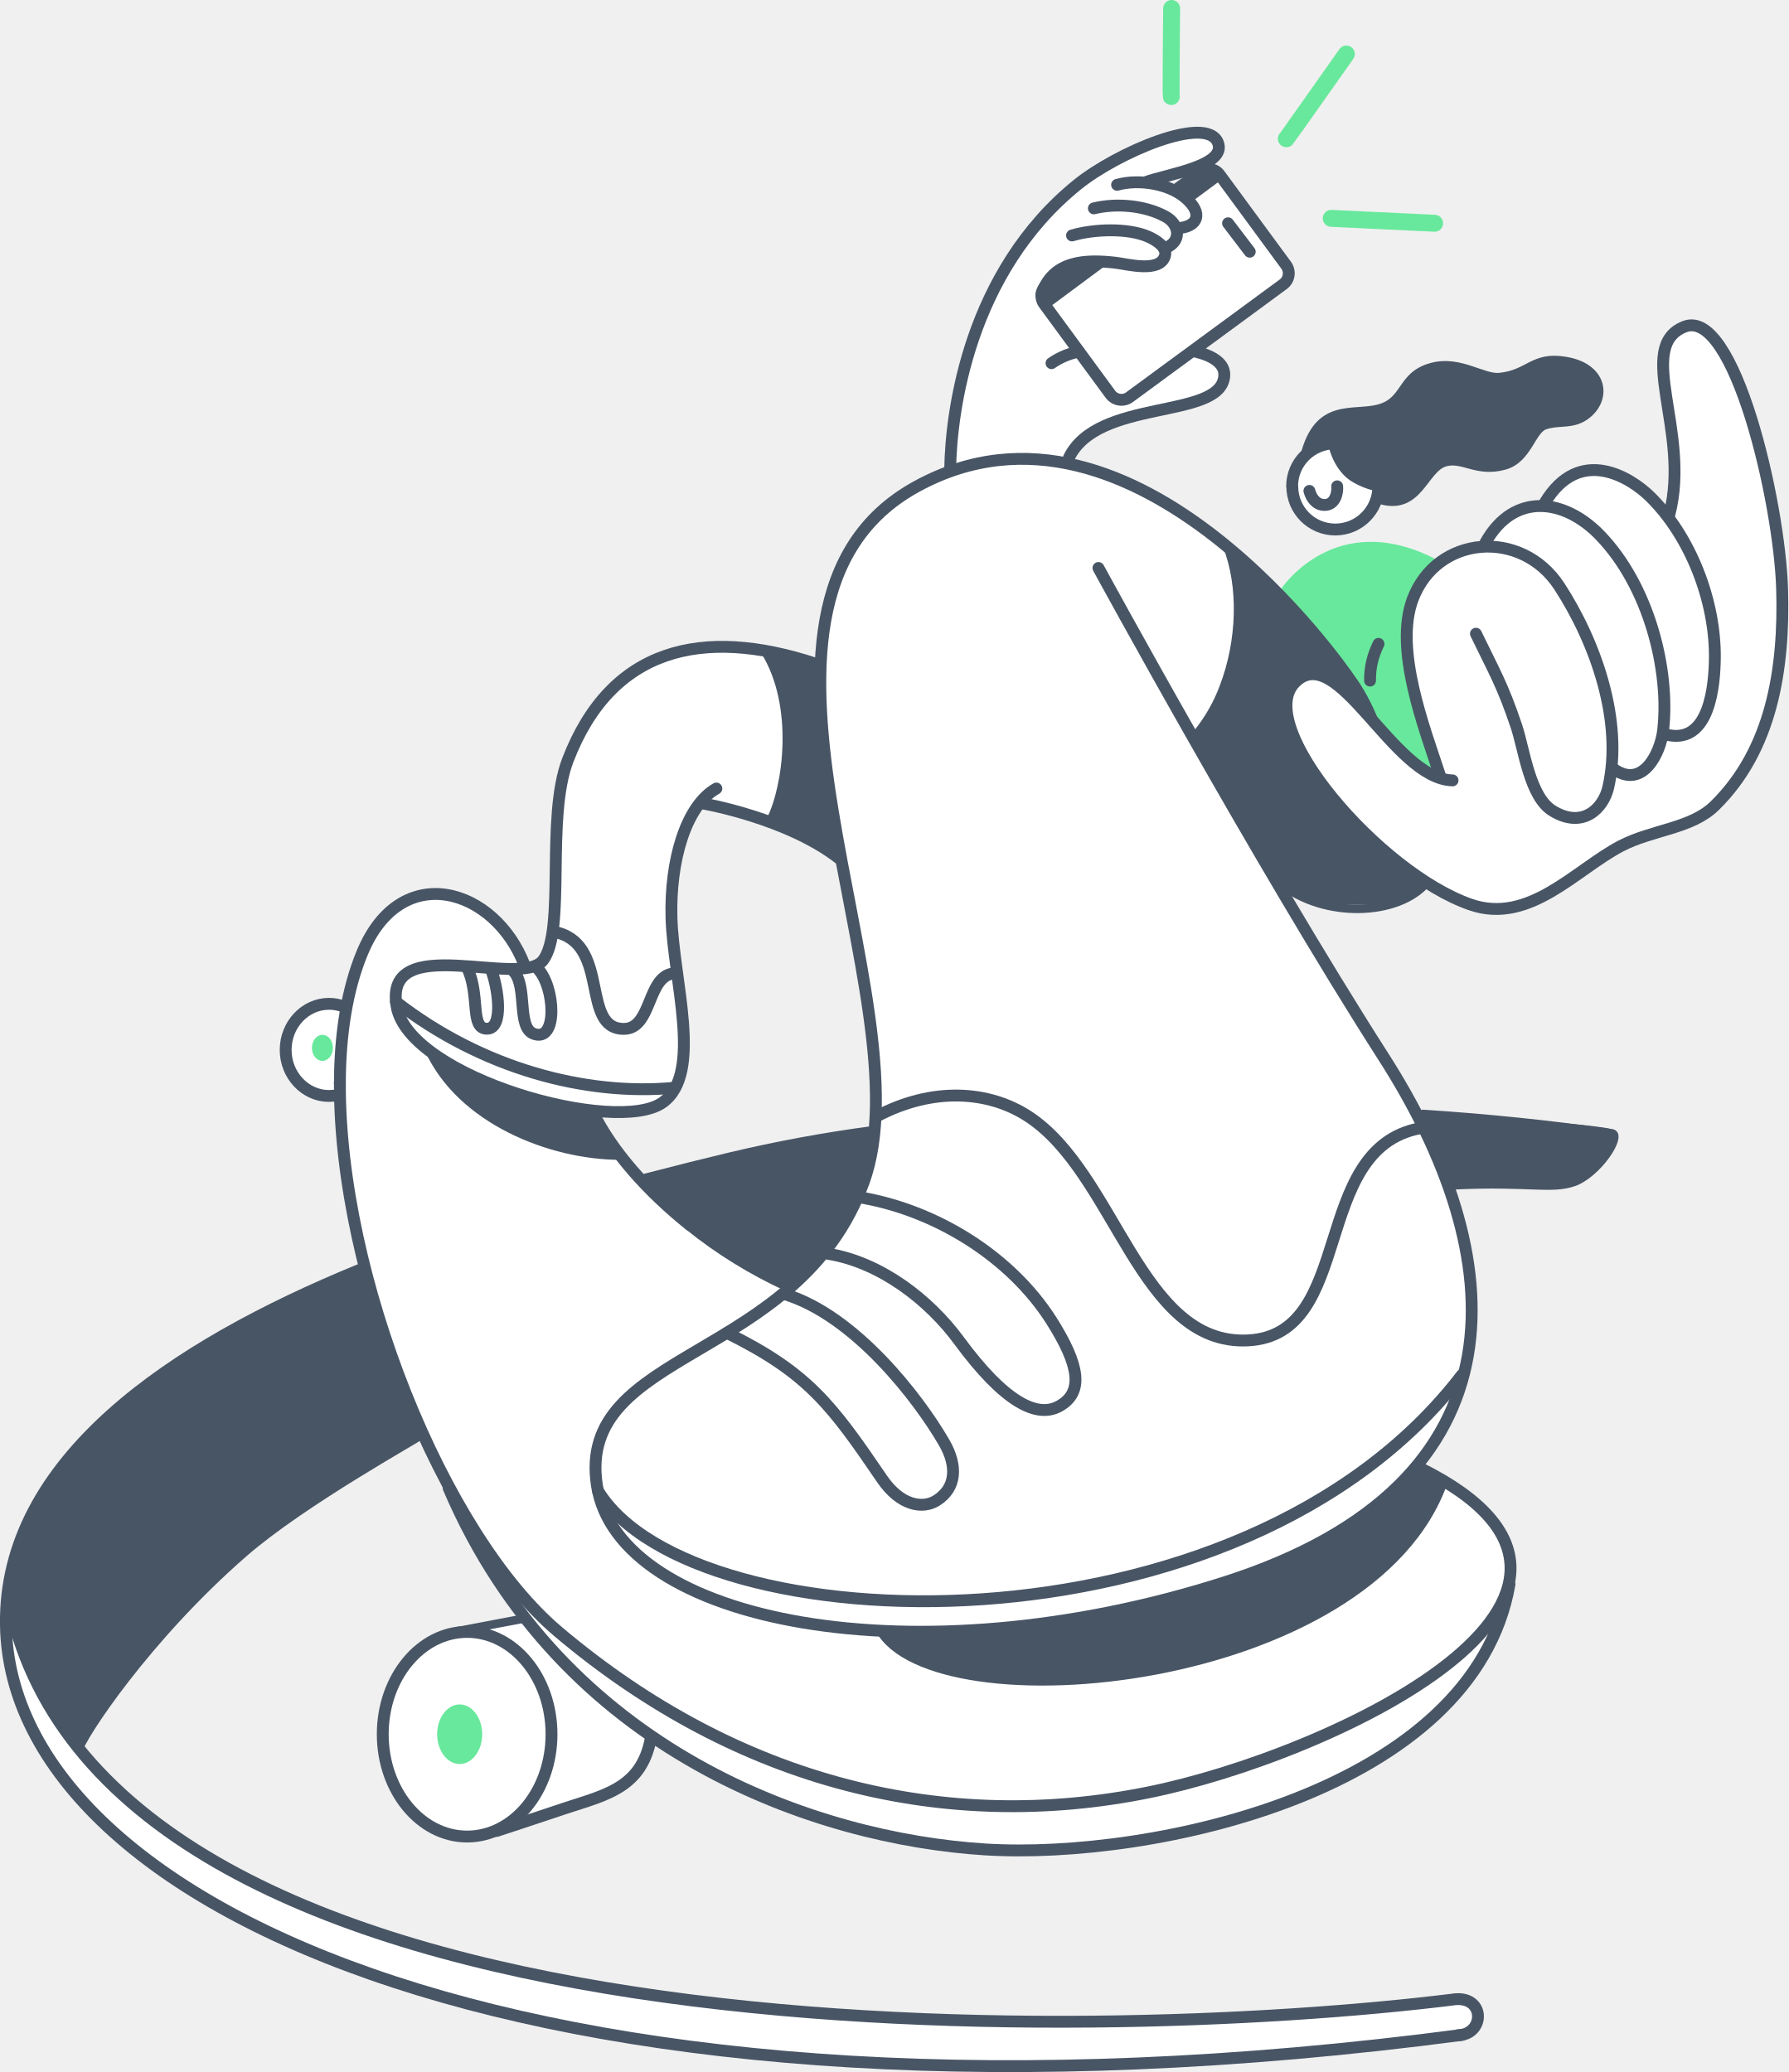
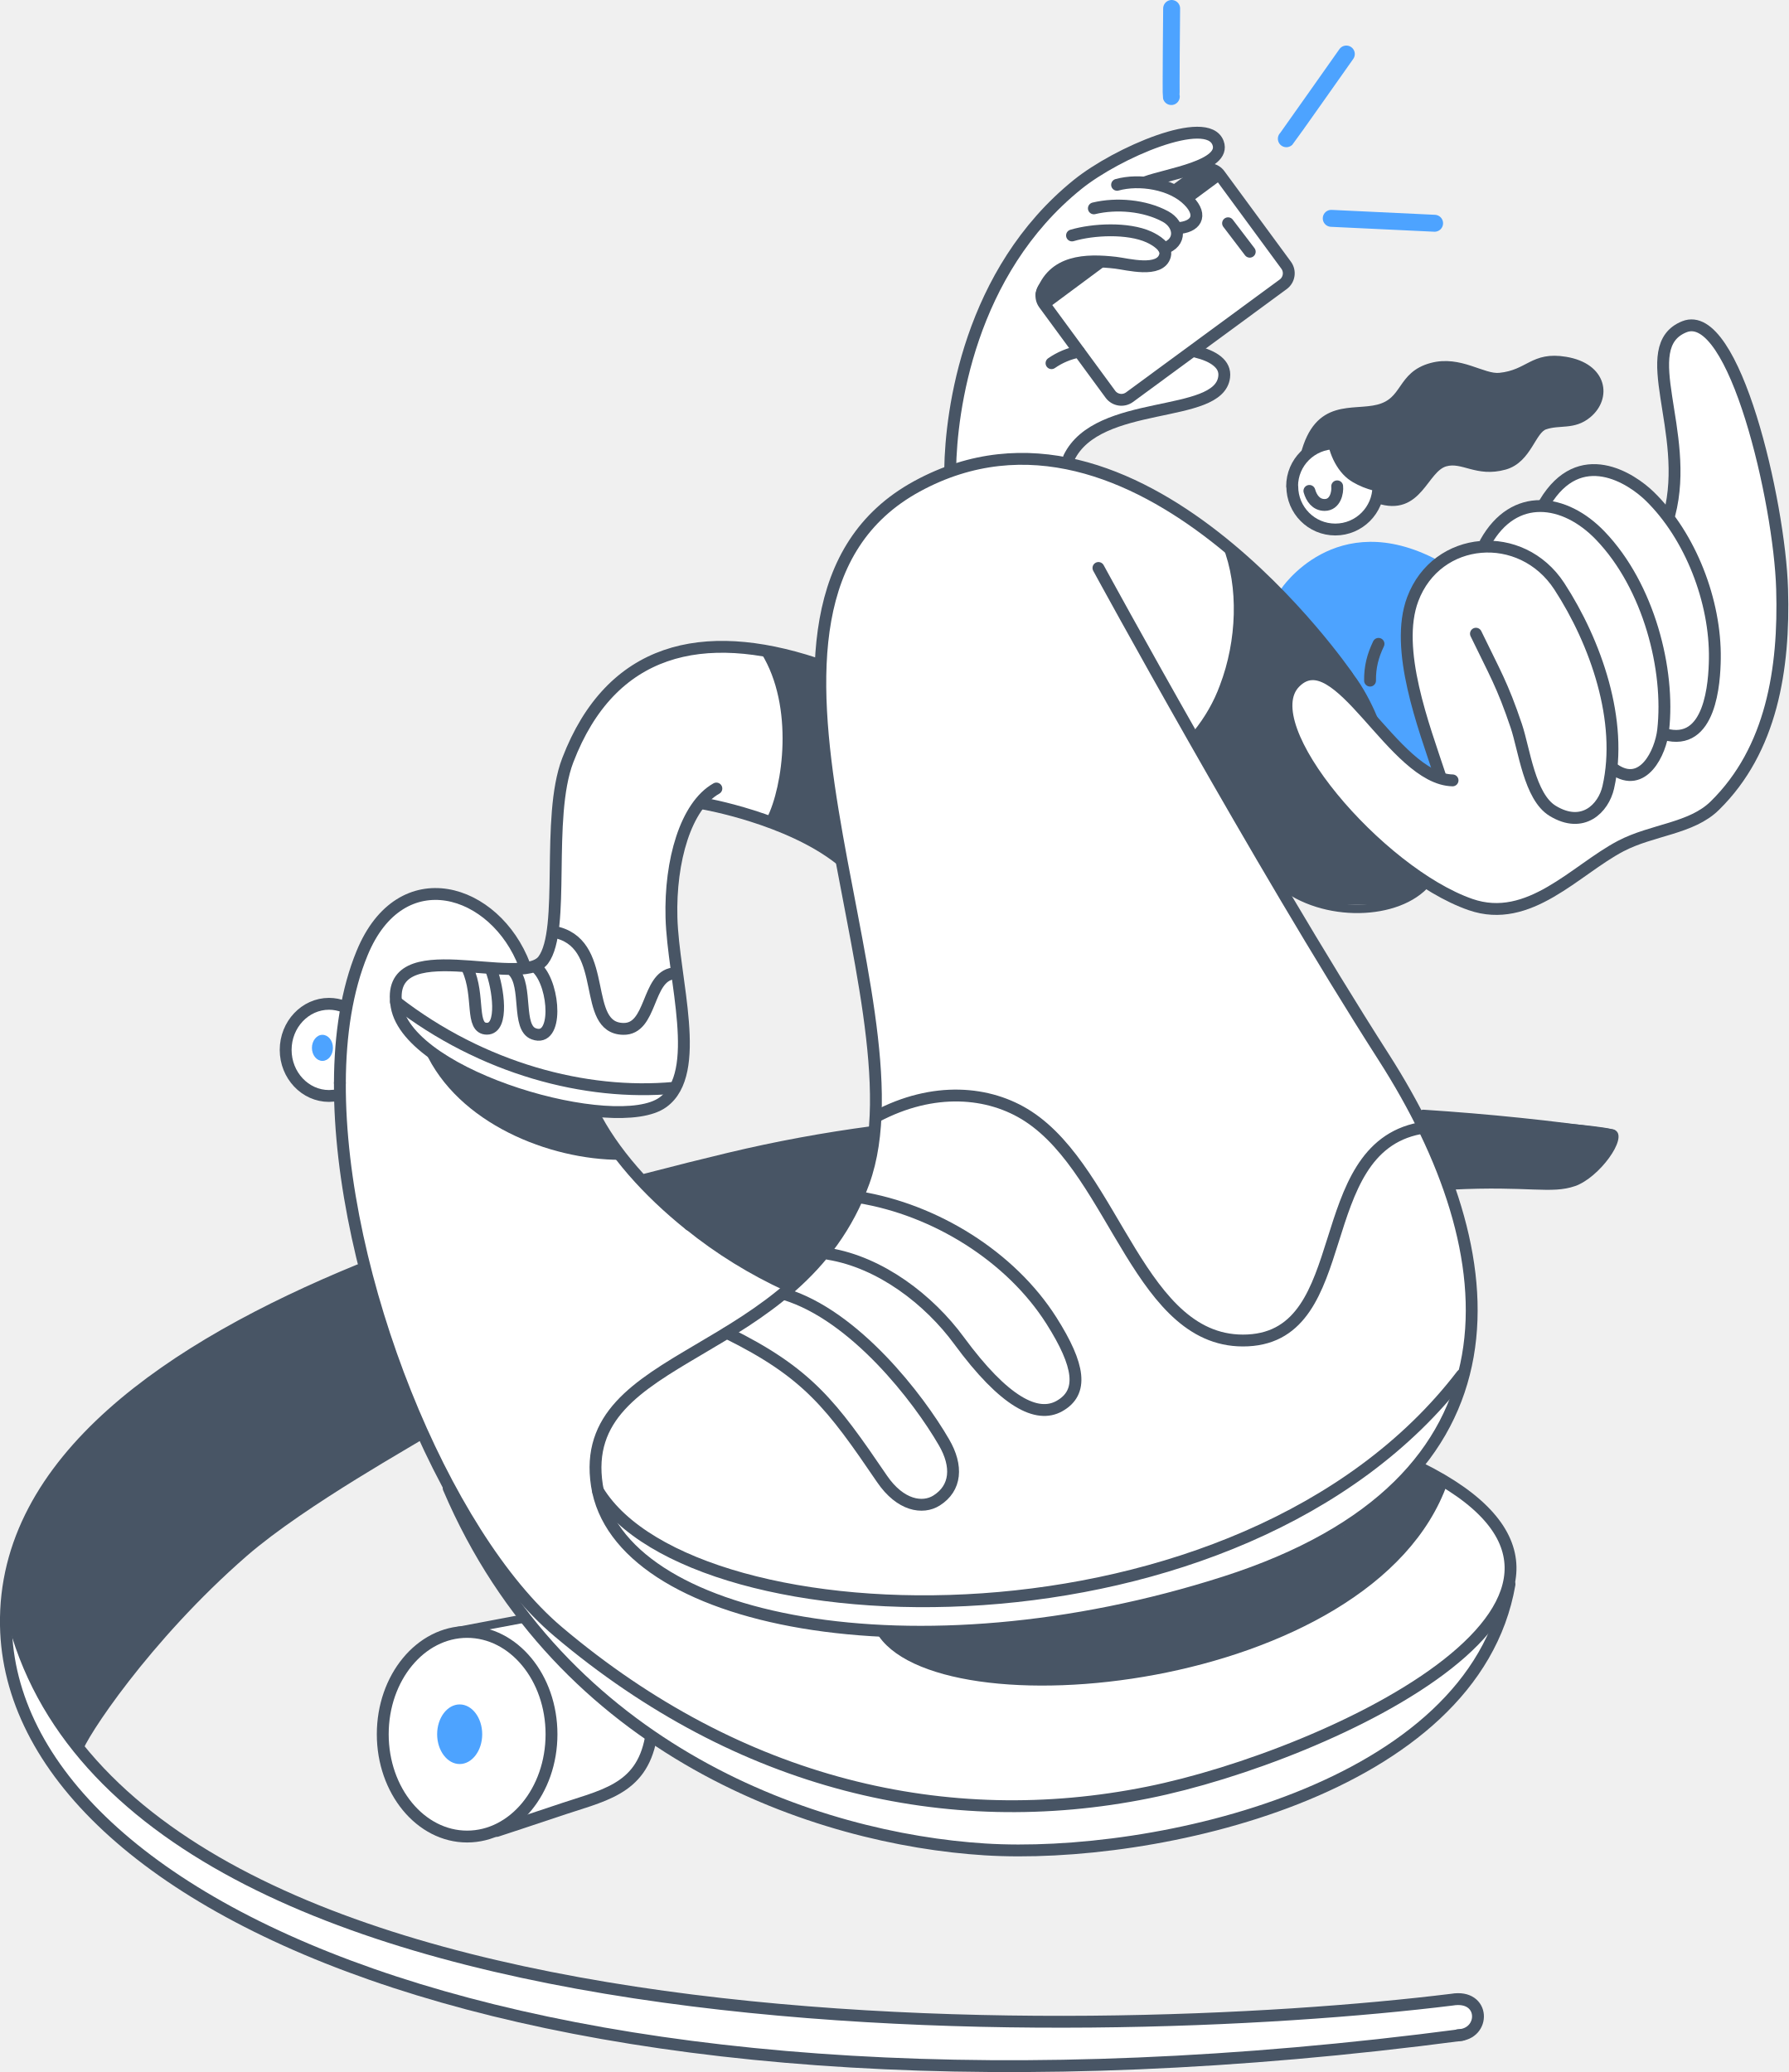
<svg xmlns="http://www.w3.org/2000/svg" id="Layer_1" version="1.1" viewBox="0 0 1055.5 1223.2">
  <defs>
    <style>
      .st0, .st1, .st2, .st3, .st4 {
        fill: none;
      }

      .st5 {
-         fill: #3395ff;
+         fill: #4da3ff;
      }

      .st1 {
        stroke-width: 0px;
      }

      .st1, .st2, .st3 {
        stroke: #485565;
      }

      .st1, .st2, .st3, .st4 {
        stroke-linecap: round;
        stroke-linejoin: round;
      }

      .st6 {
        clip-path: url(#clippath-1);
      }

      .st7 {
-         fill: #68e89c;
+         fill: #4da3ff;
      }

      .st8 {
        fill: #fff;
      }

      .st2 {
        stroke-width: 5px;
      }

      .st3 {
        stroke-width: 7px;
      }

      .st4 {
-         stroke: #68e89c;
+         stroke: #4da3ff;
        stroke-width: 10px;
      }

      .st9 {
        fill: #485565;
      }

      .st10 {
        opacity: 0;
      }

      .st11 {
        clip-path: url(#clippath);
      }
    </style>
    <clipPath id="clippath">
      <rect class="st0" x="415.2" y="474.4" width="80.6" height="32.8" />
    </clipPath>
    <clipPath id="clippath-1">
      <rect class="st0" x="840" y="657.6" width="111.7" height="11.6" />
    </clipPath>
  </defs>
  <g id="white_bg">
    <path class="st8" d="M759.1,156.7l-39.8-56.7-8-3.7,8.8-10.9-12.5-7-27.6,6.2-49.2,28.7-35.3,41.7-24.2,55-10.4,63v6.8h51.2l18.7-6,9.2-15,41.4-15.9,34.8-10.6,6.3-10.6-16.8-13.9,51.7-39.7,1.7-11.2ZM692.6,110.8l-7.2-4.4,14.2-2.4-7,6.8Z" />
    <circle class="st8" cx="788" cy="285.4" r="23.8" />
    <polygon class="st8" points="992 193.8 983.2 204.1 982.5 227.4 987.2 258.3 987.9 288.2 985.3 303.6 966.6 287.1 943.9 277.7 929.7 279.8 911.7 296.9 896.6 298.8 879.8 315.5 873.8 322.9 848.3 330.5 830.3 352.8 759.1 402.8 756 471.8 842.2 520.9 872 536.6 894 535.3 939.5 510.1 961.9 496.9 997.8 484.7 1023.3 462.8 1043.5 422.3 1052 365.2 1048.3 312.6 1032 242.4 1014.4 203.7 998.8 192.1 992 193.8" />
    <polygon class="st8" points="726.4 324.4 661.3 283.4 610.1 270.9 560.9 279.7 523.9 298.8 495.8 336.6 485.1 381.8 483.1 445 502.8 540.3 517.1 646.7 509.8 697.7 454.1 764 561.8 982 754.8 946.7 837.8 866.5 862.8 816.1 868.1 758.9 857.1 706.7 826 639.3 762.9 536.6 736 490.8 737.6 337.4 726.4 324.4" />
    <polygon class="st8" points="309.3 954.4 258 967.3 231.9 995 225.9 1034.8 240.4 1066.4 267.6 1083.4 300.9 1078.3 369.7 1053.5 384.1 1023.8 344.5 975.6 309.3 954.4" />
    <path class="st8" d="M303.6,946.7l43.3,48.3,48.5,39.7,56.1,26.4,58,19.8,84,11.4,59.8-3.2,69-15,53.1-16.7,48.6-26.5,38.7-35.1,23.3-41.5,5.5-33.1-13.8-26.9-39.9-27.8-401.8-133.9-63.7-42.9-22.5-33.3h20.4l26.9-9.3,6.3-24.8-4.3-52.2-3.8-55.8,17.6-39.9,41.2,10.8,24.5-60-24.5-40.5-36.9-2.8-33.8,9.2-26.7,20.6-22.9,33.3-8.3,70v33.8l-4.9,17.9-11,4.8-12.5-23.2-30.1-19.5-31.4,5.3-20.4,25.1-10.6,35.2-16.6-1.1-14.6,10.5-4.7,17.9,5.3,17.5,18.6,7.7s7.3,0,8.1,0,2.4,43.9,2.4,43.9l8,39.2,35.2,108.8,41.2,79.5,16.1,28.3Z" />
    <polygon class="st8" points="6.5 950.7 4.9 976.6 26.9 1034.8 55.1 1070.1 91.7 1101.5 153.9 1140.1 240.7 1172.6 308.1 1190.7 402.3 1207.5 491.6 1216.4 625.2 1219.8 734.6 1214.5 823.5 1206.2 864 1201.5 872.3 1191.8 867.7 1182 843.2 1182.5 741.4 1190.1 630.2 1193.3 490.5 1188.3 365.3 1175.1 265.7 1154.8 177.9 1124.8 114.6 1091.8 70.9 1060.7 33.2 1015.1 15 957.4 6.5 950.7" />
  </g>
  <g id="Fill">
    <path class="st9" d="M449.4,385.8c19.4,31.4,12.7,78.6,3.2,97.2,9.3,2.9,29,15,41.2,21.3-5.1-54.5-12.8-54.7-10.1-111.3-19.8-4-28.9-6.6-34.2-7.2" />
    <path class="st1" d="M721.7,322.6c9.5,23.8,8.3,55.7-1.7,81.9-3.6,9.9-8.9,19-15.5,27.2l54.7,93.9,25.2,8.5h37.4l20.4-13.2-28.7-22.6-35.1-36.5-20.2-36,4.3-24.5,18.5-3.9,35.2,34.7s-8.8-21.2-19.5-36.3-50.3-54-50.3-54l-24.7-19.2Z" />
    <polyline class="st9" points="376.8 695.3 415 728.7 465.1 759 484.1 741.9 509.5 702.5 514.8 667.2" />
    <path class="st9" d="M250.8,620.4c19.4,43,73.8,64.3,115.2,64.3l-18.7-29.2-21.9-1.8-35.7-14.4-38.9-18.9Z" />
    <path class="st9" d="M517.1,963.4c33.8,60.4,293.5,36.2,337.2-87.8-4.7-6.8-11.9-10-16.5-9.1-12.4,2.5-26.1,31.7-53.7,44.5-37.6,17.5-90.4,34.1-90.4,34.1l-83.6,14-93,4.2Z" />
    <path class="st7" d="M756,347.8s32-49,92.3-17.2c2.4,3.9-7.5,5.4-12.1,17.7s-6.2,31.3-6.2,31.3l10.8,47.8,7.6,30.3-26-19.3s-19.2-21.9-19.2-22.8-47.5-68-47.1-67.7" />
    <path class="st9" d="M721.7,322.6c9.5,23.8,8.3,55.7-1.7,81.9-3.6,9.9-8.9,19-15.5,27.2l54.7,93.9,25.2,8.5h37.4l20.4-13.2-28.7-22.6-35.1-36.5-20.2-36,4.3-24.5,18.5-3.9,35.2,34.7s-6.8-21.4-19.7-36.9c-11.8-14.2-50.1-53.4-50.1-53.4l-24.7-19.2Z" />
    <path class="st9" d="M214.3,749.8c-28.3,14.1-70.4,28.4-101.5,49.4-15.2,10.3-37.8,25.2-53.6,40.5-12,11.7-22.6,24.6-31.7,38.7,0,0-24.2,44-20.8,70.2,3.8,29.2,20.2,58.8,41.7,86,1.7-7.7,39.6-65.9,97.3-116.1,34.9-30.3,103-67.7,105-69.7-17.3-37.3-20.5-55.3-36.5-99.1M837.8,657.7l19.2,44.6c45.3-2.3,58.4,2.8,72.6-2.1s31.4-28.5,23.8-32.9-115.7-9.6-115.7-9.6" />
  </g>
  <g id="Lines">
    <path class="st3" d="M849.8,457.6c-9.4-28.6-27.1-74.4-16-103.9,14.2-37.8,64.1-41.9,86.5-7.6,21.6,33.2,37.8,79.7,28.9,118.7-2.8,12.3-14.9,24.8-32.8,13.9-13.7-8.3-16.8-36.3-21.5-50.2-8.2-24.3-12.7-31.4-23.8-54.4" />
    <path class="st3" d="M876.8,320.2c16.8-30,46.7-25.9,67.7-4,28.8,30,41.1,79.4,37.1,114.8-1.5,13.3-11.9,35-29,23.1" />
    <path class="st3" d="M911.7,296.9c20.7-34.6,51.2-14.5,62.1-3.8,23.9,23.4,38.8,61.8,38.3,95.8-.2,13.9-2.4,52.3-29.7,44.5" />
    <path class="st3" d="M985.3,303.6c12.7-48.7-20.6-98.9,8.8-110.7s56.2,103.3,57.7,154.9c1.4,47-6.1,94.8-39.7,127.8-13.9,13.7-36.9,14.1-55.6,23.9-26.8,14.1-54,46.5-88.6,34.5-53.8-18.7-128.8-105.6-103.6-131.1s57.8,57,93,57.8" />
    <path class="st3" d="M762.6,287.1c0-14.1,11.4-25.4,25.5-25.4,14.1,0,25.4,11.4,25.4,25.5,0,14-11.4,25.4-25.4,25.4-14.1,0-25.4-11.4-25.4-25.5Z" />
    <path class="st3" d="M772.8,289.8c1.2,4.2,3.9,8.3,9,8.3,6.3,0,7.8-7.4,7.4-11" />
    <path class="st9" d="M770.1,268.6c8.1-31.3,28.1-23.4,43.4-27.3,16.8-4.3,12.9-19.6,31.5-24.6,16.6-4.5,30,6.9,40.1,5.9,17.6-1.8,19.6-12.7,38.8-9.5,22.4,3.7,24.7,21.7,13.1,31.3-8.4,7-16.5,3.7-25.3,6.7-7.8,2.6-9.9,19.8-23.7,23.7-16.4,4.6-24.5-4.9-35.1-1.9-12.9,3.7-15.5,29.8-39.5,21.8l2.4-14.3-6.8-14.1-23.5-8.6-15.4,11.1Z" />
    <path class="st2" d="M770.1,268.6c8.1-31.3,28.1-23.4,43.4-27.3,16.8-4.3,12.9-19.6,31.5-24.6,16.6-4.5,30,6.9,40.1,5.9,17.6-1.8,19.6-12.7,38.8-9.5,22.4,3.7,24.7,21.7,13.1,31.3-8.4,7-16.5,3.7-25.3,6.7-7.8,2.6-9.9,19.8-23.7,23.7-16.4,4.6-24.5-4.9-35.1-1.9-12.9,3.7-15.5,29.8-39.5,21.8l2.4-14.3-6.8-14.1-23.5-8.6-15.4,11.1Z" />
    <path class="st9" d="M787.7,253.5c-.7,9.4,4,21.3,11.4,27.2,3.1,2.5,16.5,7.5,20.6,7.5l-5.1-26.3-26.9-8.4Z" />
    <path class="st2" d="M785.7,253.5c-.7,9.4,4,21.4,11.4,27.2,6.5,5,16.5,7.5,20.6,7.5l-5.1-26.3-26.9-8.4Z" />
    <path class="st3" d="M795.3,399.2s-124.7-182.7-254.1-112.1,7.3,303.6-31.4,410.6-170,98.2-157.5,179.2,187.9,115.8,370.8,57.1c182.9-58.7,167.8-194,93.5-310s-168.3-288.7-168.3-288.7" />
    <path class="st2" d="M755.8,521.5c25.2,20.8,69.6,19.5,86.4-.6" />
    <path class="st3" d="M517.1,659.2c33.8-18,66.8-15.1,89.7-.2,51.8,33.7,65.9,135.5,129.7,132.3s36.4-112.7,101.4-125.2" />
    <path class="st3" d="M353,880.2c55.9,91.2,379.3,102,509.8-68.5" />
    <path class="st3" d="M429.1,786.9c47.8,23.6,61.7,42.4,91.5,86.2,10.8,15.8,24,17.9,32.2,12.7,11.5-7.3,12.6-20.2,4.3-34.4-15.1-26.1-52.6-74.8-94-87.4" />
    <path class="st3" d="M488.9,740.2c30.8,5,59.5,27.2,77.1,51.2,26.9,36.6,46.1,46,59.2,38.7,14.5-8.1,12.1-24-4.6-50.4-24.2-38.2-68.9-65.6-113.5-72.9" />
    <path class="st3" d="M481,391.7c-66.3-21.8-120.4-9.4-145.9,57.1-13.1,34.2-1.1,100.1-14.5,118-13,17.3-94.5-17.8-86.5,27.4,7.4,42,129.9,76.5,157.2,56.5,23.8-17.3,6-72.3,5-109.1-.9-33.3,8.4-65.9,26.5-76.1" />
    <g class="st10">
      <g class="st11">
        <path class="st5" d="M415.2,474.4s49.9,8.6,80.6,32.8" />
      </g>
    </g>
    <path class="st3" d="M415.2,474.4s49.9,8.6,80.6,32.8" />
    <path class="st3" d="M329.5,550.7c30.2,8.4,13.5,56.3,38.4,56.7,17,.3,13.8-30.6,29.3-32.7" />
    <path class="st3" d="M233.7,591.4c50.9,39.5,112,55.6,164,50.8" />
    <path class="st3" d="M276,571.9c7.4,16.1,1.3,35.4,11.4,35.4s6.6-24.3,2.5-34.7" />
    <path class="st3" d="M303.1,573.4c8.4,8.9,1.8,33.2,11.9,36.9,14.5,5.4,12.6-28,2.3-38.5" />
    <path class="st3" d="M200.6,639.3c-.5,113.9,61,266.7,128.9,324,107.1,90.5,229.5,118.8,348,94.9,107.1-21.5,311.3-117,160.3-191.7" />
    <path class="st3" d="M309.6,569.9c-17.2-45.5-73-63-95.9-7.2-8.9,21.6-13,47.9-13.1,76.6" />
    <path class="st3" d="M407.1,723.1c17.7,14.3,37.2,26.3,57.9,35.8" />
    <path class="st3" d="M349.8,656.4c11.7,23.7,32.7,47.1,57.2,66.7" />
    <path class="st3" d="M264.8,878.5c66.7,156.3,217.6,207.1,316.6,213.3s288.3-34.5,309.5-156.5" />
    <g class="st10">
      <g class="st6">
        <path class="st5" d="M840,657.6c38.5,2.5,76.2,6.4,111.7,11.6" />
      </g>
    </g>
    <path class="st2" d="M840,657.6c38.5,2.5,76.2,6.4,111.7,11.6" />
    <path class="st2" d="M381,695.3c18-4.7,34.5-8.8,49.1-12.3,28-6.7,56.2-11.9,84.7-15.7" />
    <path class="st3" d="M862.8,1201.3C325.8,1272.1,6.4,1127.9,3.5,959.6c-1.7-97.9,98.5-164.7,208.5-209.8" />
    <path class="st3" d="M5.6,946.7c57.6,274.6,642.4,259.6,851.3,233.8,19.9-3.4,19.9,20.5,3.6,21" />
    <path class="st3" d="M560.8,277c.5-34.3,11.1-116.4,75.2-168.1,23.3-18.8,76.5-41.7,82.9-24.5,5,13.6-29.9,18.4-42.7,23.1" />
    <path class="st3" d="M632.7,139c12.4-3.7,33-4.7,45.4.9,3.9,1.8,10.9,5.9,9.5,11-2.8,10.4-22.3,5-29.2,4.2-17.5-2-37.2-1.5-43.7,18.7" />
    <path class="st3" d="M645.6,123c13.3-3.2,30-1.8,42.2,4.8,8.9,4.8,9.7,15.7-.8,18.8" />
    <path class="st3" d="M659.3,109.1c12.9-3.6,32.2-.8,42.2,9.4,8.9,9,4,15.8-6.8,16.2" />
    <path class="st3" d="M705.7,207.6c10.6,2.6,17.8,7.3,16.8,15-3.2,25.2-74.6,12.4-91.6,47.6M620.6,214.4c4.9-3.4,10.4-5.7,16.2-6.8" />
    <path class="st3" d="M693.9,112.2l14.7-10.8c3.6-2.6,8.6-1.9,11.2,1.7,0,0,0,0,0,0l39.3,53.5c2.6,3.6,1.8,8.6-1.7,11.2l-90.8,66.7c-3.6,2.6-8.6,1.8-11.2-1.7l-39.2-53.4c-2.6-3.6-1.9-8.6,1.7-11.2,0,0,.1,0,.2-.1l16.8-11.7" />
    <path class="st9" d="M639.9,153h0c-10.2,7.6-18.6,13.7-23.5,17.4-2.8,2.2.7,9.5.8,9.5.7,0,1.3,2.1,1.3,2.1l39.2-29.1h-1.8c-2.9-.3-4.3-.3-5.9-.4-.9,0-1.8,0-2.7,0-.5,0-.8,0-1.7.1-1.9.2-3.9.3-5.8.2M711.4,99.9l-15.4,11.2-3.3,2.5c1.1.5,2.1,1.1,3.1,1.8,2,1.4,3.8,3,5.5,4.8.1,0,.2.1.3.2l21.2-15.7-11.4-4.8Z" />
    <line class="st3" x1="724.8" y1="131.8" x2="737.6" y2="148.6" />
    <path class="st3" d="M808.6,401.8c-.1-8,1.6-14.6,5-21.7" />
    <path class="st3" d="M225.9,1023.8c0-33.4,22.3-60.4,49.8-60.4s49.8,27,49.8,60.4-22.3,60.4-49.8,60.4-49.8-27.1-49.8-60.4Z" />
    <path class="st3" d="M293.1,1080.9s25.6-8.4,35-11.6c27.3-9.4,50.2-12.2,56-43.1" />
    <line class="st2" x1="270.2" y1="962.9" x2="309.3" y2="955.5" />
    <path class="st3" d="M199.2,646.7c-.5,0-4.5.3-5,.3-14.1,0-25.6-12.2-25.6-27.2s11.5-27.2,25.6-27.2c3,0,6.1.6,8.9,1.7" />
    <path class="st7" d="M184.1,618.6c0-4.2,2.8-7.7,6.2-7.7s6.2,3.4,6.2,7.7-2.8,7.7-6.2,7.7-6.2-3.4-6.2-7.7" />
    <path class="st7" d="M258,1023.8c0-9.7,6-17.6,13.3-17.6s13.3,7.9,13.3,17.6-6,17.6-13.3,17.6-13.3-7.9-13.3-17.6" />
    <path class="st4" d="M691.3,57c-.3-1.2.2-52,.2-52" />
    <path class="st4" d="M759.2,81.9c.6-.6,35.4-50,35.4-50" />
    <line class="st4" x1="785.7" y1="128.9" x2="846.7" y2="131.8" />
  </g>
</svg>
